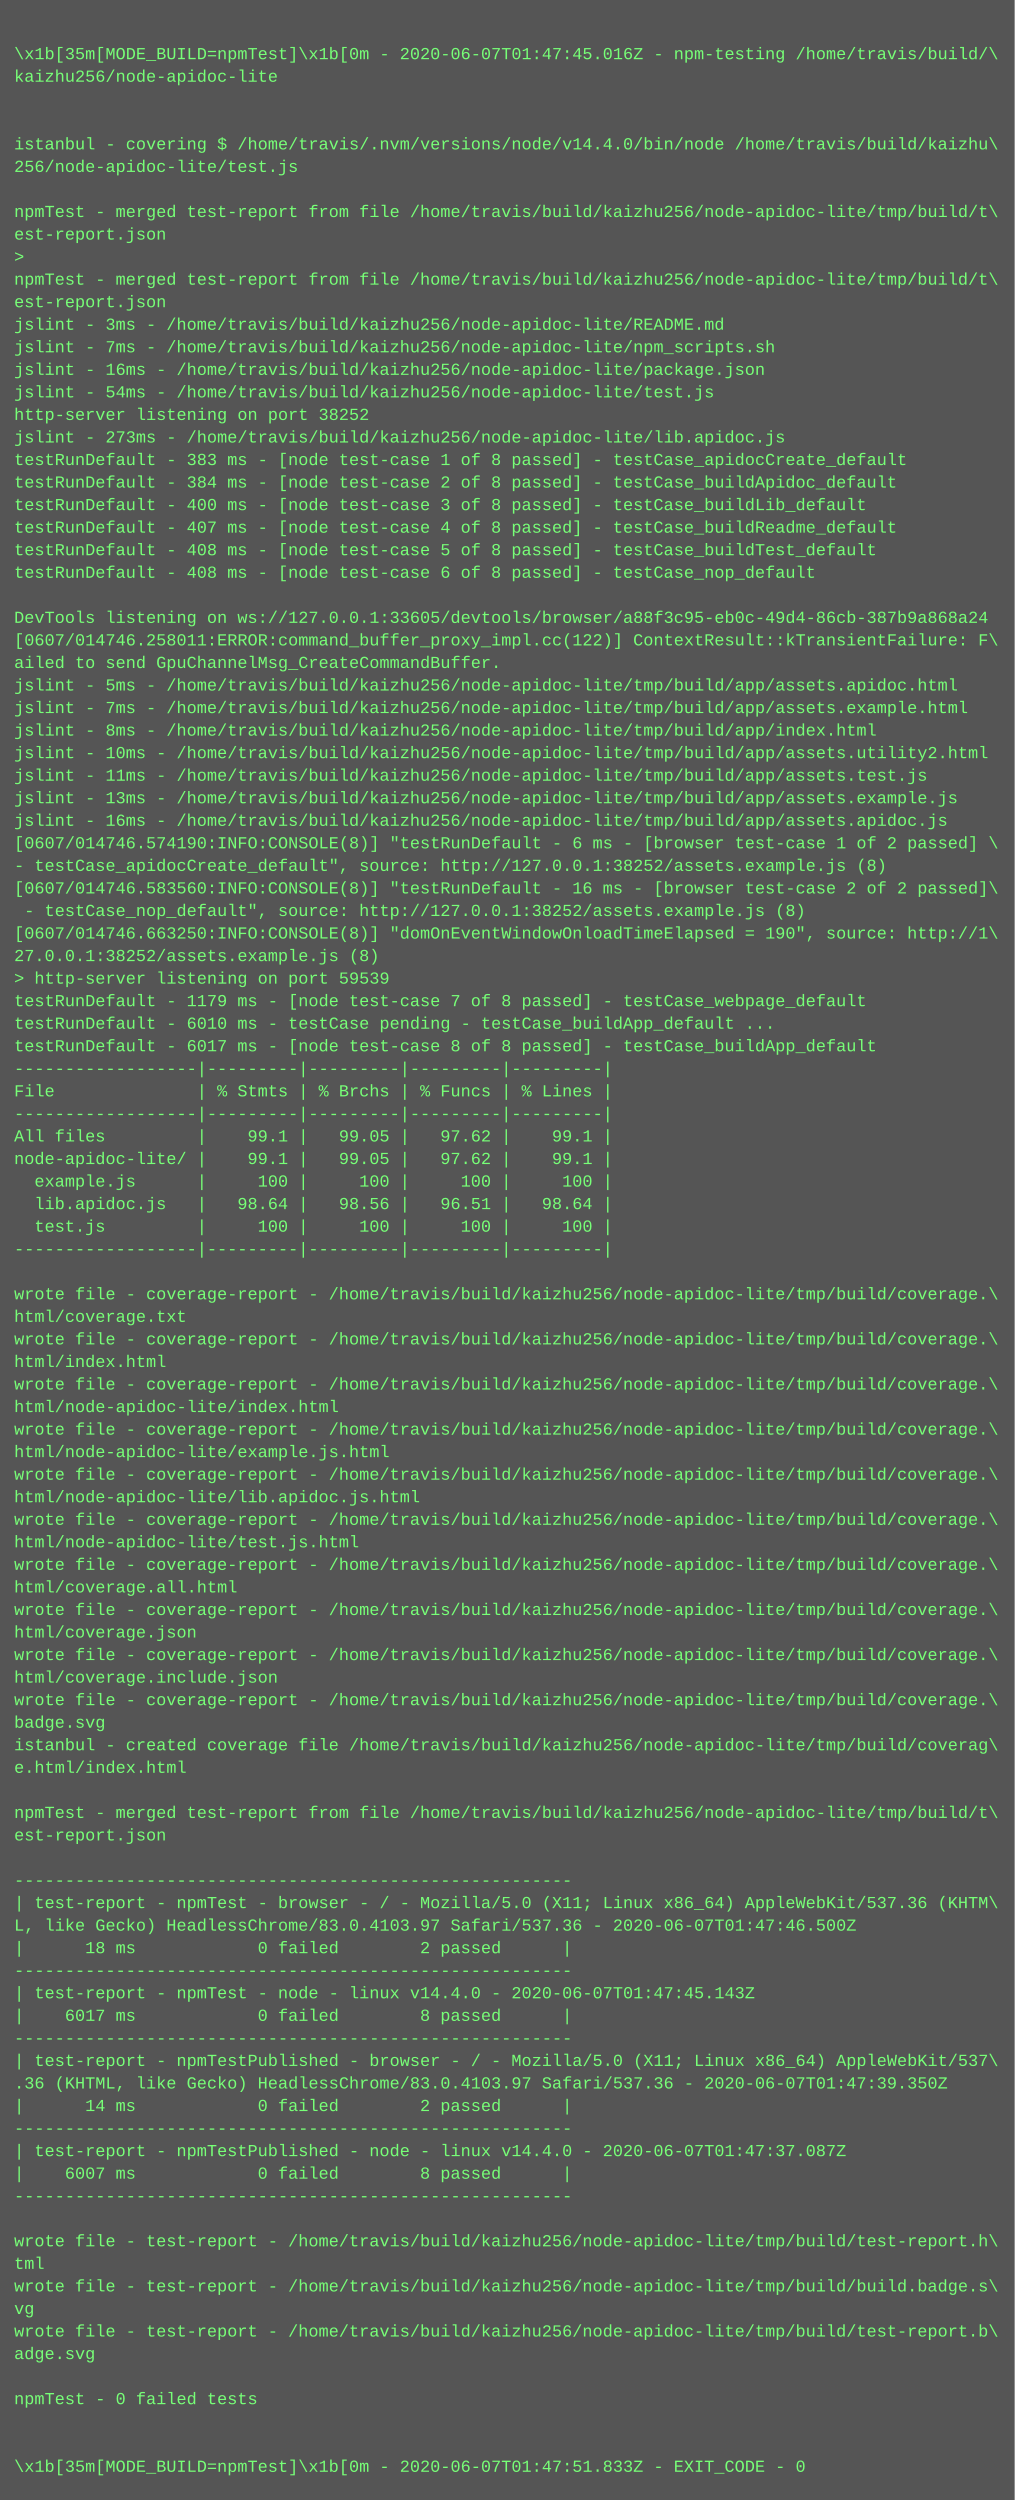
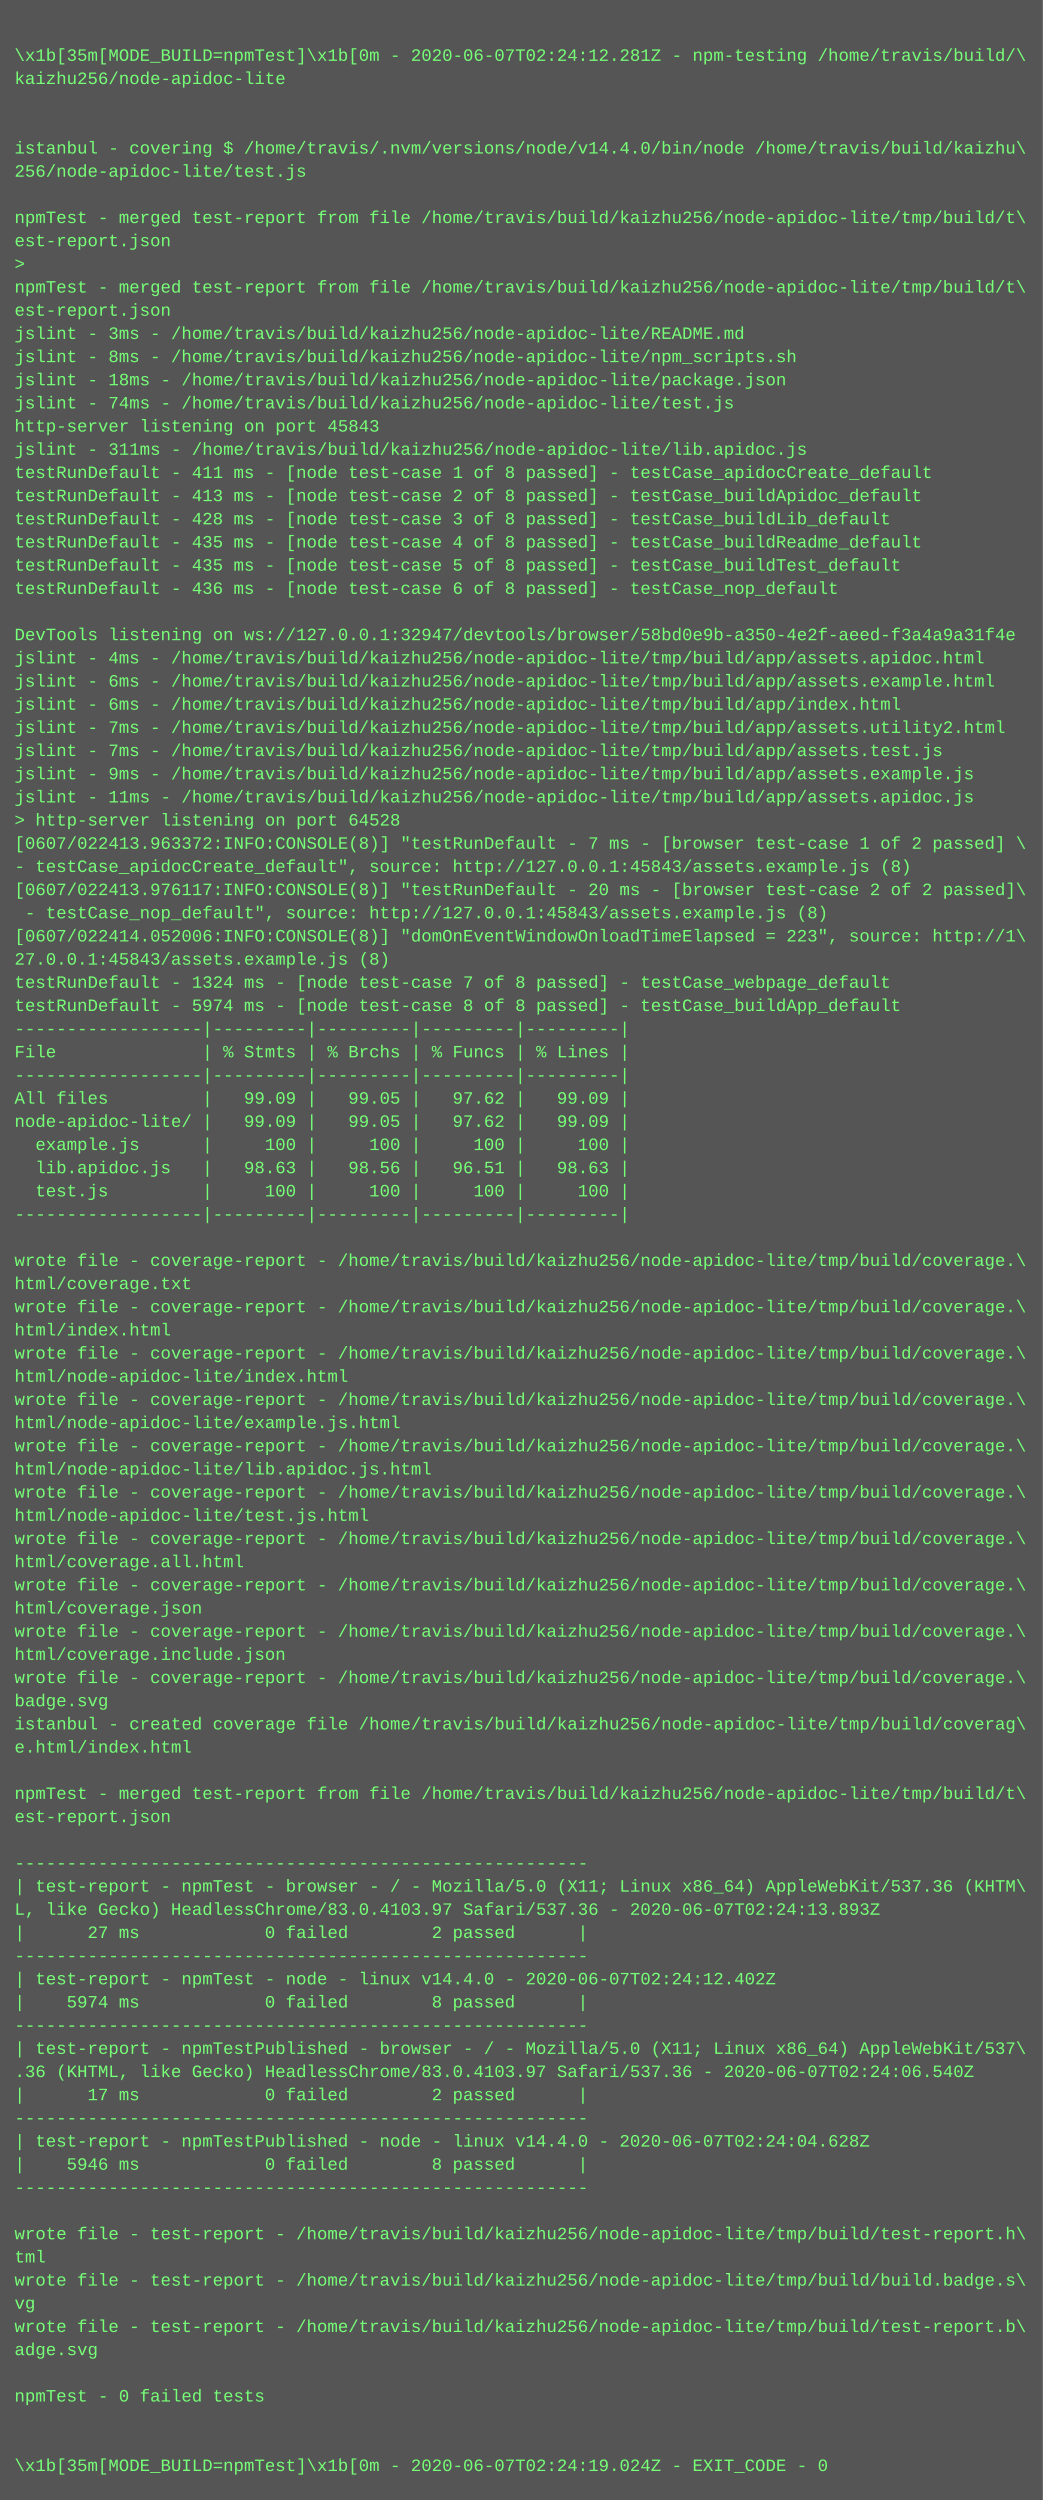
- <svg xmlns="http://www.w3.org/2000/svg" height="1774" width="720">
-   <rect height="1774" fill="#555" width="720" />
+ <svg xmlns="http://www.w3.org/2000/svg" height="1726" width="720">
+   <rect height="1726" fill="#555" width="720" />
  <text fill="#7f7" font-family="Courier New" font-size="12" xml:space="preserve">
    <tspan x="10" y="26" />
-     <tspan x="10" y="42">\x1b[35m[MODE_BUILD=npmTest]\x1b[0m - 2020-06-07T01:47:45.016Z - npm-testing /home/travis/build/\</tspan>
+     <tspan x="10" y="42">\x1b[35m[MODE_BUILD=npmTest]\x1b[0m - 2020-06-07T02:24:12.281Z - npm-testing /home/travis/build/\</tspan>
    <tspan x="10" y="58">kaizhu256/node-apidoc-lite</tspan>
    <tspan x="10" y="74" />
    <tspan x="10" y="90" />
    <tspan x="10" y="106">istanbul - covering $ /home/travis/.nvm/versions/node/v14.4.0/bin/node /home/travis/build/kaizhu\</tspan>
    <tspan x="10" y="122">256/node-apidoc-lite/test.js</tspan>
    <tspan x="10" y="138" />
    <tspan x="10" y="154">npmTest - merged test-report from file /home/travis/build/kaizhu256/node-apidoc-lite/tmp/build/t\</tspan>
    <tspan x="10" y="170">est-report.json</tspan>
    <tspan x="10" y="186">&gt; </tspan>
    <tspan x="10" y="202">npmTest - merged test-report from file /home/travis/build/kaizhu256/node-apidoc-lite/tmp/build/t\</tspan>
    <tspan x="10" y="218">est-report.json</tspan>
    <tspan x="10" y="234">jslint - 3ms - /home/travis/build/kaizhu256/node-apidoc-lite/README.md</tspan>
-     <tspan x="10" y="250">jslint - 7ms - /home/travis/build/kaizhu256/node-apidoc-lite/npm_scripts.sh</tspan>
-     <tspan x="10" y="266">jslint - 16ms - /home/travis/build/kaizhu256/node-apidoc-lite/package.json</tspan>
-     <tspan x="10" y="282">jslint - 54ms - /home/travis/build/kaizhu256/node-apidoc-lite/test.js</tspan>
-     <tspan x="10" y="298">http-server listening on port 38252</tspan>
-     <tspan x="10" y="314">jslint - 273ms - /home/travis/build/kaizhu256/node-apidoc-lite/lib.apidoc.js</tspan>
-     <tspan x="10" y="330">testRunDefault - 383 ms - [node test-case 1 of 8 passed] - testCase_apidocCreate_default</tspan>
-     <tspan x="10" y="346">testRunDefault - 384 ms - [node test-case 2 of 8 passed] - testCase_buildApidoc_default</tspan>
-     <tspan x="10" y="362">testRunDefault - 400 ms - [node test-case 3 of 8 passed] - testCase_buildLib_default</tspan>
-     <tspan x="10" y="378">testRunDefault - 407 ms - [node test-case 4 of 8 passed] - testCase_buildReadme_default</tspan>
-     <tspan x="10" y="394">testRunDefault - 408 ms - [node test-case 5 of 8 passed] - testCase_buildTest_default</tspan>
-     <tspan x="10" y="410">testRunDefault - 408 ms - [node test-case 6 of 8 passed] - testCase_nop_default</tspan>
+     <tspan x="10" y="250">jslint - 8ms - /home/travis/build/kaizhu256/node-apidoc-lite/npm_scripts.sh</tspan>
+     <tspan x="10" y="266">jslint - 18ms - /home/travis/build/kaizhu256/node-apidoc-lite/package.json</tspan>
+     <tspan x="10" y="282">jslint - 74ms - /home/travis/build/kaizhu256/node-apidoc-lite/test.js</tspan>
+     <tspan x="10" y="298">http-server listening on port 45843</tspan>
+     <tspan x="10" y="314">jslint - 311ms - /home/travis/build/kaizhu256/node-apidoc-lite/lib.apidoc.js</tspan>
+     <tspan x="10" y="330">testRunDefault - 411 ms - [node test-case 1 of 8 passed] - testCase_apidocCreate_default</tspan>
+     <tspan x="10" y="346">testRunDefault - 413 ms - [node test-case 2 of 8 passed] - testCase_buildApidoc_default</tspan>
+     <tspan x="10" y="362">testRunDefault - 428 ms - [node test-case 3 of 8 passed] - testCase_buildLib_default</tspan>
+     <tspan x="10" y="378">testRunDefault - 435 ms - [node test-case 4 of 8 passed] - testCase_buildReadme_default</tspan>
+     <tspan x="10" y="394">testRunDefault - 435 ms - [node test-case 5 of 8 passed] - testCase_buildTest_default</tspan>
+     <tspan x="10" y="410">testRunDefault - 436 ms - [node test-case 6 of 8 passed] - testCase_nop_default</tspan>
    <tspan x="10" y="426" />
-     <tspan x="10" y="442">DevTools listening on ws://127.0.0.1:33605/devtools/browser/a88f3c95-eb0c-49d4-86cb-387b9a868a24</tspan>
-     <tspan x="10" y="458">[0607/014746.258011:ERROR:command_buffer_proxy_impl.cc(122)] ContextResult::kTransientFailure: F\</tspan>
-     <tspan x="10" y="474">ailed to send GpuChannelMsg_CreateCommandBuffer.</tspan>
-     <tspan x="10" y="490">jslint - 5ms - /home/travis/build/kaizhu256/node-apidoc-lite/tmp/build/app/assets.apidoc.html</tspan>
-     <tspan x="10" y="506">jslint - 7ms - /home/travis/build/kaizhu256/node-apidoc-lite/tmp/build/app/assets.example.html</tspan>
-     <tspan x="10" y="522">jslint - 8ms - /home/travis/build/kaizhu256/node-apidoc-lite/tmp/build/app/index.html</tspan>
-     <tspan x="10" y="538">jslint - 10ms - /home/travis/build/kaizhu256/node-apidoc-lite/tmp/build/app/assets.utility2.html</tspan>
-     <tspan x="10" y="554">jslint - 11ms - /home/travis/build/kaizhu256/node-apidoc-lite/tmp/build/app/assets.test.js</tspan>
-     <tspan x="10" y="570">jslint - 13ms - /home/travis/build/kaizhu256/node-apidoc-lite/tmp/build/app/assets.example.js</tspan>
-     <tspan x="10" y="586">jslint - 16ms - /home/travis/build/kaizhu256/node-apidoc-lite/tmp/build/app/assets.apidoc.js</tspan>
-     <tspan x="10" y="602">[0607/014746.574190:INFO:CONSOLE(8)] "testRunDefault - 6 ms - [browser test-case 1 of 2 passed] \</tspan>
-     <tspan x="10" y="618">- testCase_apidocCreate_default", source: http://127.0.0.1:38252/assets.example.js (8)</tspan>
-     <tspan x="10" y="634">[0607/014746.583560:INFO:CONSOLE(8)] "testRunDefault - 16 ms - [browser test-case 2 of 2 passed]\</tspan>
-     <tspan x="10" y="650"> - testCase_nop_default", source: http://127.0.0.1:38252/assets.example.js (8)</tspan>
-     <tspan x="10" y="666">[0607/014746.663250:INFO:CONSOLE(8)] "domOnEventWindowOnloadTimeElapsed = 190", source: http://1\</tspan>
-     <tspan x="10" y="682">27.0.0.1:38252/assets.example.js (8)</tspan>
-     <tspan x="10" y="698">&gt; http-server listening on port 59539</tspan>
-     <tspan x="10" y="714">testRunDefault - 1179 ms - [node test-case 7 of 8 passed] - testCase_webpage_default</tspan>
-     <tspan x="10" y="730">testRunDefault - 6010 ms - testCase pending - testCase_buildApp_default ...</tspan>
-     <tspan x="10" y="746">testRunDefault - 6017 ms - [node test-case 8 of 8 passed] - testCase_buildApp_default</tspan>
-     <tspan x="10" y="762">------------------|---------|---------|---------|---------|</tspan>
-     <tspan x="10" y="778">File              | % Stmts | % Brchs | % Funcs | % Lines |</tspan>
-     <tspan x="10" y="794">------------------|---------|---------|---------|---------|</tspan>
-     <tspan x="10" y="810">All files         |    99.1 |   99.05 |   97.62 |    99.1 |</tspan>
-     <tspan x="10" y="826">node-apidoc-lite/ |    99.1 |   99.05 |   97.62 |    99.1 |</tspan>
-     <tspan x="10" y="842">  example.js      |     100 |     100 |     100 |     100 |</tspan>
-     <tspan x="10" y="858">  lib.apidoc.js   |   98.64 |   98.56 |   96.51 |   98.64 |</tspan>
-     <tspan x="10" y="874">  test.js         |     100 |     100 |     100 |     100 |</tspan>
-     <tspan x="10" y="890">------------------|---------|---------|---------|---------|</tspan>
-     <tspan x="10" y="906" />
-     <tspan x="10" y="922">wrote file - coverage-report - /home/travis/build/kaizhu256/node-apidoc-lite/tmp/build/coverage.\</tspan>
-     <tspan x="10" y="938">html/coverage.txt</tspan>
-     <tspan x="10" y="954">wrote file - coverage-report - /home/travis/build/kaizhu256/node-apidoc-lite/tmp/build/coverage.\</tspan>
-     <tspan x="10" y="970">html/index.html</tspan>
-     <tspan x="10" y="986">wrote file - coverage-report - /home/travis/build/kaizhu256/node-apidoc-lite/tmp/build/coverage.\</tspan>
-     <tspan x="10" y="1002">html/node-apidoc-lite/index.html</tspan>
-     <tspan x="10" y="1018">wrote file - coverage-report - /home/travis/build/kaizhu256/node-apidoc-lite/tmp/build/coverage.\</tspan>
-     <tspan x="10" y="1034">html/node-apidoc-lite/example.js.html</tspan>
-     <tspan x="10" y="1050">wrote file - coverage-report - /home/travis/build/kaizhu256/node-apidoc-lite/tmp/build/coverage.\</tspan>
-     <tspan x="10" y="1066">html/node-apidoc-lite/lib.apidoc.js.html</tspan>
-     <tspan x="10" y="1082">wrote file - coverage-report - /home/travis/build/kaizhu256/node-apidoc-lite/tmp/build/coverage.\</tspan>
-     <tspan x="10" y="1098">html/node-apidoc-lite/test.js.html</tspan>
-     <tspan x="10" y="1114">wrote file - coverage-report - /home/travis/build/kaizhu256/node-apidoc-lite/tmp/build/coverage.\</tspan>
-     <tspan x="10" y="1130">html/coverage.all.html</tspan>
-     <tspan x="10" y="1146">wrote file - coverage-report - /home/travis/build/kaizhu256/node-apidoc-lite/tmp/build/coverage.\</tspan>
-     <tspan x="10" y="1162">html/coverage.json</tspan>
-     <tspan x="10" y="1178">wrote file - coverage-report - /home/travis/build/kaizhu256/node-apidoc-lite/tmp/build/coverage.\</tspan>
-     <tspan x="10" y="1194">html/coverage.include.json</tspan>
-     <tspan x="10" y="1210">wrote file - coverage-report - /home/travis/build/kaizhu256/node-apidoc-lite/tmp/build/coverage.\</tspan>
-     <tspan x="10" y="1226">badge.svg</tspan>
-     <tspan x="10" y="1242">istanbul - created coverage file /home/travis/build/kaizhu256/node-apidoc-lite/tmp/build/coverag\</tspan>
-     <tspan x="10" y="1258">e.html/index.html</tspan>
+     <tspan x="10" y="442">DevTools listening on ws://127.0.0.1:32947/devtools/browser/58bd0e9b-a350-4e2f-aeed-f3a4a9a31f4e</tspan>
+     <tspan x="10" y="458">jslint - 4ms - /home/travis/build/kaizhu256/node-apidoc-lite/tmp/build/app/assets.apidoc.html</tspan>
+     <tspan x="10" y="474">jslint - 6ms - /home/travis/build/kaizhu256/node-apidoc-lite/tmp/build/app/assets.example.html</tspan>
+     <tspan x="10" y="490">jslint - 6ms - /home/travis/build/kaizhu256/node-apidoc-lite/tmp/build/app/index.html</tspan>
+     <tspan x="10" y="506">jslint - 7ms - /home/travis/build/kaizhu256/node-apidoc-lite/tmp/build/app/assets.utility2.html</tspan>
+     <tspan x="10" y="522">jslint - 7ms - /home/travis/build/kaizhu256/node-apidoc-lite/tmp/build/app/assets.test.js</tspan>
+     <tspan x="10" y="538">jslint - 9ms - /home/travis/build/kaizhu256/node-apidoc-lite/tmp/build/app/assets.example.js</tspan>
+     <tspan x="10" y="554">jslint - 11ms - /home/travis/build/kaizhu256/node-apidoc-lite/tmp/build/app/assets.apidoc.js</tspan>
+     <tspan x="10" y="570">&gt; http-server listening on port 64528</tspan>
+     <tspan x="10" y="586">[0607/022413.963372:INFO:CONSOLE(8)] "testRunDefault - 7 ms - [browser test-case 1 of 2 passed] \</tspan>
+     <tspan x="10" y="602">- testCase_apidocCreate_default", source: http://127.0.0.1:45843/assets.example.js (8)</tspan>
+     <tspan x="10" y="618">[0607/022413.976117:INFO:CONSOLE(8)] "testRunDefault - 20 ms - [browser test-case 2 of 2 passed]\</tspan>
+     <tspan x="10" y="634"> - testCase_nop_default", source: http://127.0.0.1:45843/assets.example.js (8)</tspan>
+     <tspan x="10" y="650">[0607/022414.052006:INFO:CONSOLE(8)] "domOnEventWindowOnloadTimeElapsed = 223", source: http://1\</tspan>
+     <tspan x="10" y="666">27.0.0.1:45843/assets.example.js (8)</tspan>
+     <tspan x="10" y="682">testRunDefault - 1324 ms - [node test-case 7 of 8 passed] - testCase_webpage_default</tspan>
+     <tspan x="10" y="698">testRunDefault - 5974 ms - [node test-case 8 of 8 passed] - testCase_buildApp_default</tspan>
+     <tspan x="10" y="714">------------------|---------|---------|---------|---------|</tspan>
+     <tspan x="10" y="730">File              | % Stmts | % Brchs | % Funcs | % Lines |</tspan>
+     <tspan x="10" y="746">------------------|---------|---------|---------|---------|</tspan>
+     <tspan x="10" y="762">All files         |   99.09 |   99.05 |   97.62 |   99.09 |</tspan>
+     <tspan x="10" y="778">node-apidoc-lite/ |   99.09 |   99.05 |   97.62 |   99.09 |</tspan>
+     <tspan x="10" y="794">  example.js      |     100 |     100 |     100 |     100 |</tspan>
+     <tspan x="10" y="810">  lib.apidoc.js   |   98.63 |   98.56 |   96.51 |   98.63 |</tspan>
+     <tspan x="10" y="826">  test.js         |     100 |     100 |     100 |     100 |</tspan>
+     <tspan x="10" y="842">------------------|---------|---------|---------|---------|</tspan>
+     <tspan x="10" y="858" />
+     <tspan x="10" y="874">wrote file - coverage-report - /home/travis/build/kaizhu256/node-apidoc-lite/tmp/build/coverage.\</tspan>
+     <tspan x="10" y="890">html/coverage.txt</tspan>
+     <tspan x="10" y="906">wrote file - coverage-report - /home/travis/build/kaizhu256/node-apidoc-lite/tmp/build/coverage.\</tspan>
+     <tspan x="10" y="922">html/index.html</tspan>
+     <tspan x="10" y="938">wrote file - coverage-report - /home/travis/build/kaizhu256/node-apidoc-lite/tmp/build/coverage.\</tspan>
+     <tspan x="10" y="954">html/node-apidoc-lite/index.html</tspan>
+     <tspan x="10" y="970">wrote file - coverage-report - /home/travis/build/kaizhu256/node-apidoc-lite/tmp/build/coverage.\</tspan>
+     <tspan x="10" y="986">html/node-apidoc-lite/example.js.html</tspan>
+     <tspan x="10" y="1002">wrote file - coverage-report - /home/travis/build/kaizhu256/node-apidoc-lite/tmp/build/coverage.\</tspan>
+     <tspan x="10" y="1018">html/node-apidoc-lite/lib.apidoc.js.html</tspan>
+     <tspan x="10" y="1034">wrote file - coverage-report - /home/travis/build/kaizhu256/node-apidoc-lite/tmp/build/coverage.\</tspan>
+     <tspan x="10" y="1050">html/node-apidoc-lite/test.js.html</tspan>
+     <tspan x="10" y="1066">wrote file - coverage-report - /home/travis/build/kaizhu256/node-apidoc-lite/tmp/build/coverage.\</tspan>
+     <tspan x="10" y="1082">html/coverage.all.html</tspan>
+     <tspan x="10" y="1098">wrote file - coverage-report - /home/travis/build/kaizhu256/node-apidoc-lite/tmp/build/coverage.\</tspan>
+     <tspan x="10" y="1114">html/coverage.json</tspan>
+     <tspan x="10" y="1130">wrote file - coverage-report - /home/travis/build/kaizhu256/node-apidoc-lite/tmp/build/coverage.\</tspan>
+     <tspan x="10" y="1146">html/coverage.include.json</tspan>
+     <tspan x="10" y="1162">wrote file - coverage-report - /home/travis/build/kaizhu256/node-apidoc-lite/tmp/build/coverage.\</tspan>
+     <tspan x="10" y="1178">badge.svg</tspan>
+     <tspan x="10" y="1194">istanbul - created coverage file /home/travis/build/kaizhu256/node-apidoc-lite/tmp/build/coverag\</tspan>
+     <tspan x="10" y="1210">e.html/index.html</tspan>
+     <tspan x="10" y="1226" />
+     <tspan x="10" y="1242">npmTest - merged test-report from file /home/travis/build/kaizhu256/node-apidoc-lite/tmp/build/t\</tspan>
+     <tspan x="10" y="1258">est-report.json</tspan>
    <tspan x="10" y="1274" />
-     <tspan x="10" y="1290">npmTest - merged test-report from file /home/travis/build/kaizhu256/node-apidoc-lite/tmp/build/t\</tspan>
-     <tspan x="10" y="1306">est-report.json</tspan>
-     <tspan x="10" y="1322" />
-     <tspan x="10" y="1338">-------------------------------------------------------</tspan>
-     <tspan x="10" y="1354">| test-report - npmTest - browser - / - Mozilla/5.0 (X11; Linux x86_64) AppleWebKit/537.36 (KHTM\</tspan>
-     <tspan x="10" y="1370">L, like Gecko) HeadlessChrome/83.0.4103.97 Safari/537.36 - 2020-06-07T01:47:46.500Z</tspan>
-     <tspan x="10" y="1386">|      18 ms            0 failed        2 passed      |</tspan>
+     <tspan x="10" y="1290">-------------------------------------------------------</tspan>
+     <tspan x="10" y="1306">| test-report - npmTest - browser - / - Mozilla/5.0 (X11; Linux x86_64) AppleWebKit/537.36 (KHTM\</tspan>
+     <tspan x="10" y="1322">L, like Gecko) HeadlessChrome/83.0.4103.97 Safari/537.36 - 2020-06-07T02:24:13.893Z</tspan>
+     <tspan x="10" y="1338">|      27 ms            0 failed        2 passed      |</tspan>
+     <tspan x="10" y="1354">-------------------------------------------------------</tspan>
+     <tspan x="10" y="1370">| test-report - npmTest - node - linux v14.4.0 - 2020-06-07T02:24:12.402Z</tspan>
+     <tspan x="10" y="1386">|    5974 ms            0 failed        8 passed      |</tspan>
    <tspan x="10" y="1402">-------------------------------------------------------</tspan>
-     <tspan x="10" y="1418">| test-report - npmTest - node - linux v14.4.0 - 2020-06-07T01:47:45.143Z</tspan>
-     <tspan x="10" y="1434">|    6017 ms            0 failed        8 passed      |</tspan>
-     <tspan x="10" y="1450">-------------------------------------------------------</tspan>
-     <tspan x="10" y="1466">| test-report - npmTestPublished - browser - / - Mozilla/5.0 (X11; Linux x86_64) AppleWebKit/537\</tspan>
-     <tspan x="10" y="1482">.36 (KHTML, like Gecko) HeadlessChrome/83.0.4103.97 Safari/537.36 - 2020-06-07T01:47:39.350Z</tspan>
-     <tspan x="10" y="1498">|      14 ms            0 failed        2 passed      |</tspan>
+     <tspan x="10" y="1418">| test-report - npmTestPublished - browser - / - Mozilla/5.0 (X11; Linux x86_64) AppleWebKit/537\</tspan>
+     <tspan x="10" y="1434">.36 (KHTML, like Gecko) HeadlessChrome/83.0.4103.97 Safari/537.36 - 2020-06-07T02:24:06.540Z</tspan>
+     <tspan x="10" y="1450">|      17 ms            0 failed        2 passed      |</tspan>
+     <tspan x="10" y="1466">-------------------------------------------------------</tspan>
+     <tspan x="10" y="1482">| test-report - npmTestPublished - node - linux v14.4.0 - 2020-06-07T02:24:04.628Z</tspan>
+     <tspan x="10" y="1498">|    5946 ms            0 failed        8 passed      |</tspan>
    <tspan x="10" y="1514">-------------------------------------------------------</tspan>
-     <tspan x="10" y="1530">| test-report - npmTestPublished - node - linux v14.4.0 - 2020-06-07T01:47:37.087Z</tspan>
-     <tspan x="10" y="1546">|    6007 ms            0 failed        8 passed      |</tspan>
-     <tspan x="10" y="1562">-------------------------------------------------------</tspan>
-     <tspan x="10" y="1578" />
-     <tspan x="10" y="1594">wrote file - test-report - /home/travis/build/kaizhu256/node-apidoc-lite/tmp/build/test-report.h\</tspan>
-     <tspan x="10" y="1610">tml</tspan>
-     <tspan x="10" y="1626">wrote file - test-report - /home/travis/build/kaizhu256/node-apidoc-lite/tmp/build/build.badge.s\</tspan>
-     <tspan x="10" y="1642">vg</tspan>
-     <tspan x="10" y="1658">wrote file - test-report - /home/travis/build/kaizhu256/node-apidoc-lite/tmp/build/test-report.b\</tspan>
-     <tspan x="10" y="1674">adge.svg</tspan>
+     <tspan x="10" y="1530" />
+     <tspan x="10" y="1546">wrote file - test-report - /home/travis/build/kaizhu256/node-apidoc-lite/tmp/build/test-report.h\</tspan>
+     <tspan x="10" y="1562">tml</tspan>
+     <tspan x="10" y="1578">wrote file - test-report - /home/travis/build/kaizhu256/node-apidoc-lite/tmp/build/build.badge.s\</tspan>
+     <tspan x="10" y="1594">vg</tspan>
+     <tspan x="10" y="1610">wrote file - test-report - /home/travis/build/kaizhu256/node-apidoc-lite/tmp/build/test-report.b\</tspan>
+     <tspan x="10" y="1626">adge.svg</tspan>
+     <tspan x="10" y="1642" />
+     <tspan x="10" y="1658">npmTest - 0 failed tests</tspan>
+     <tspan x="10" y="1674" />
    <tspan x="10" y="1690" />
-     <tspan x="10" y="1706">npmTest - 0 failed tests</tspan>
-     <tspan x="10" y="1722" />
-     <tspan x="10" y="1738" />
-     <tspan x="10" y="1754">\x1b[35m[MODE_BUILD=npmTest]\x1b[0m - 2020-06-07T01:47:51.833Z - EXIT_CODE - 0</tspan>
+     <tspan x="10" y="1706">\x1b[35m[MODE_BUILD=npmTest]\x1b[0m - 2020-06-07T02:24:19.024Z - EXIT_CODE - 0</tspan>
  </text>
</svg>
